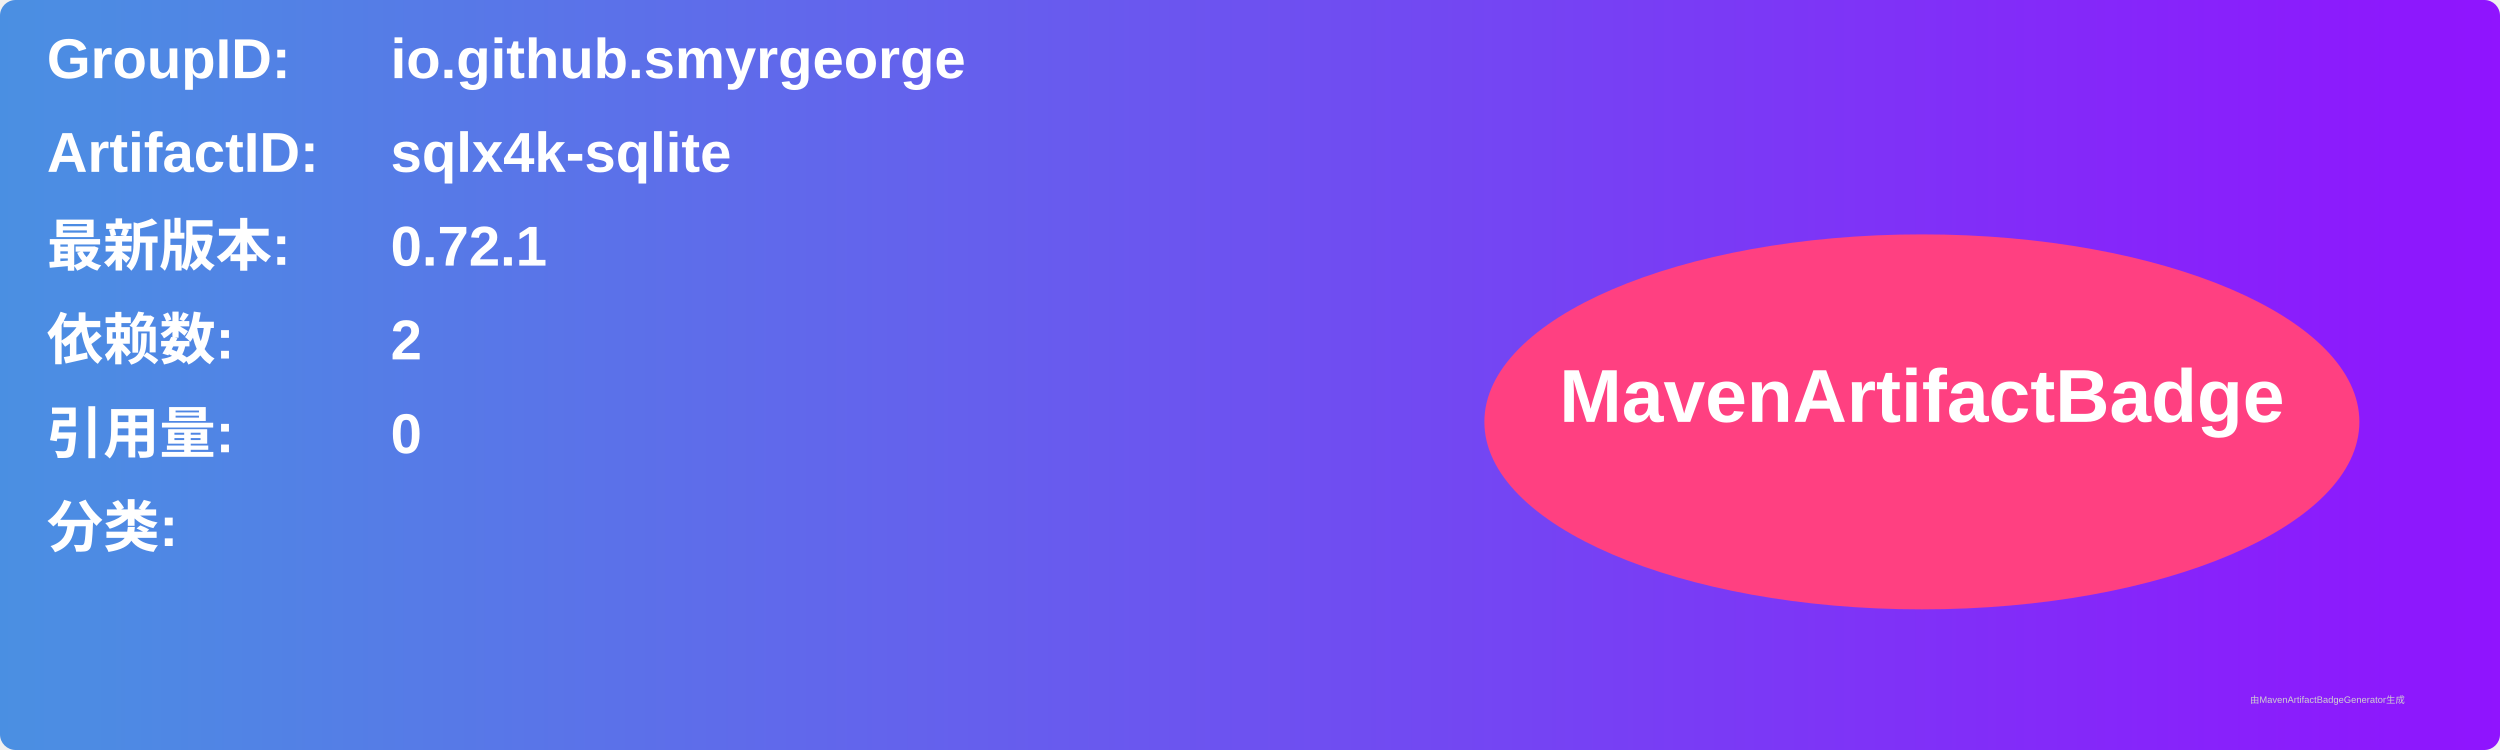
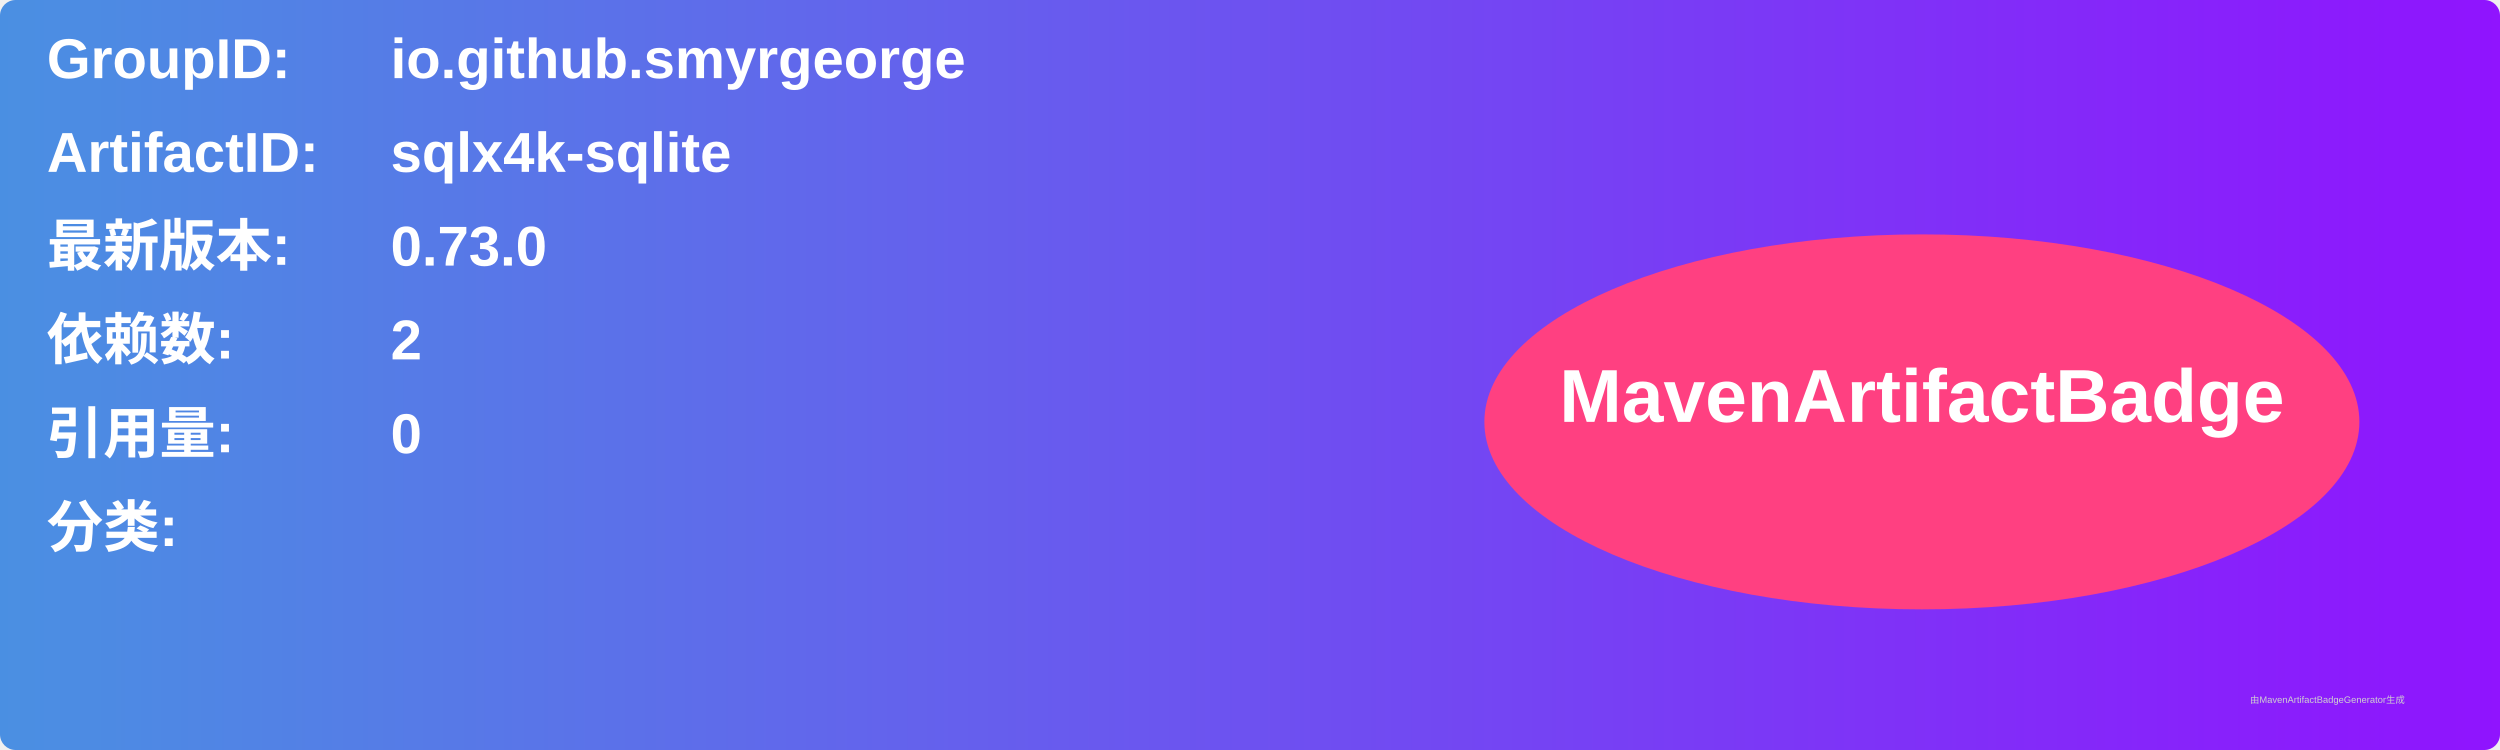
<svg xmlns="http://www.w3.org/2000/svg" width="800" height="240" viewBox="0 0 800 240">
  <linearGradient id="grad" x1="0%" y1="0%" x2="100%" y2="0%">
    <stop offset="0%" stop-color="#4a90e2" />
    <stop offset="100%" stop-color="#9013fe" />
  </linearGradient>
  <rect width="100%" height="100%" rx="5" ry="5" fill="url(#grad)" />
  <g transform="translate(15, 15)">
    <text x="0" y="10" font-family="Arial" font-size="18" fill="white" font-weight="bold" width="260">GroupID:</text>
    <text x="110" y="10" font-family="Arial" font-size="18" fill="white" font-weight="bold" width="460">io.github.smyrgeorge</text>
    <text x="0" y="40" font-family="Arial" font-size="18" fill="white" font-weight="bold" width="260">ArtifactID:</text>
    <text x="110" y="40" font-family="Arial" font-size="18" fill="white" font-weight="bold" width="460">sqlx4k-sqlite</text>
    <text x="0" y="70" font-family="Arial" font-size="18" fill="white" font-weight="bold">最新版本:</text>
    <text x="110" y="70" font-family="Arial" font-size="18" fill="white" font-weight="bold">
-       <tspan font-weight="bold">0.72.1</tspan>
+       <tspan font-weight="bold">0.73.0</tspan>
    </text>
    <text x="0" y="100" font-family="Arial" font-size="18" fill="white" font-weight="bold">依赖数: </text>
    <text x="110" y="100" font-family="Arial" font-size="18" fill="white">
      <tspan font-weight="bold">2</tspan>
    </text>
    <text x="0" y="130" font-family="Arial" font-size="18" fill="white" font-weight="bold">引用量: </text>
    <text x="110" y="130" font-family="Arial" font-size="18" fill="white">
      <tspan font-weight="bold">0</tspan>
    </text>
    <text x="0" y="160" font-family="Arial" font-size="18" fill="white" font-weight="bold">分类:</text>
    <text x="10" y="190" font-family="Arial" font-size="10" fill="white">
      <tspan font-weight="bold" />
    </text>
    <ellipse cx="600" cy="120" rx="140" ry="60" fill="#ff4081" />
    <text x="600" y="120" text-anchor="middle" font-family="Arial" font-size="24" fill="white" font-weight="bold">MavenArtifactBadge</text>
  </g>
  <text x="720" y="225" font-family="Arial" font-size="3" fill="#d0d0d0">由MavenArtifactBadgeGenerator生成</text>
</svg>
